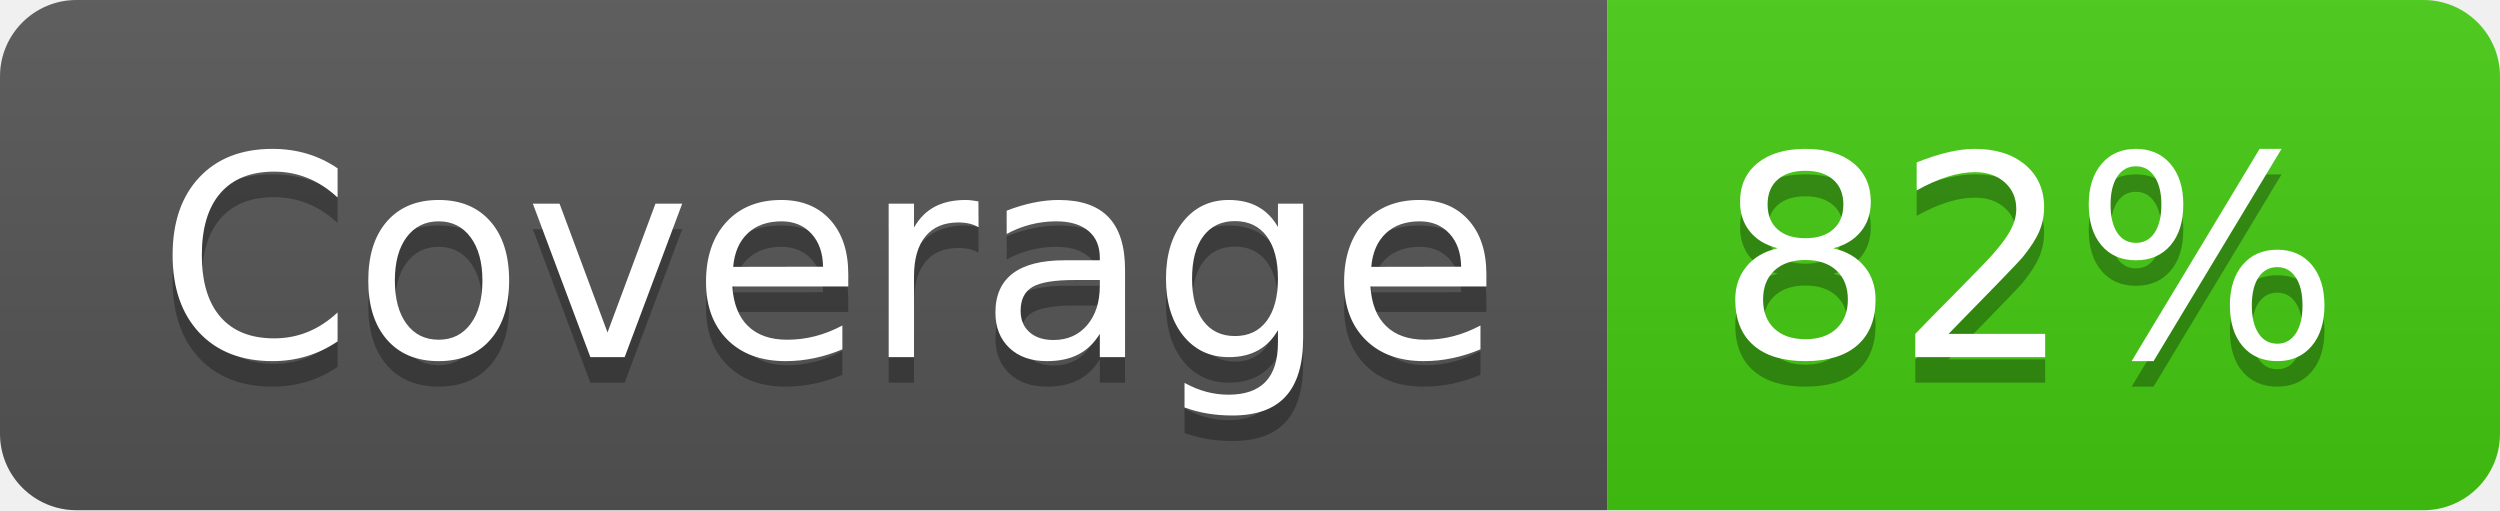
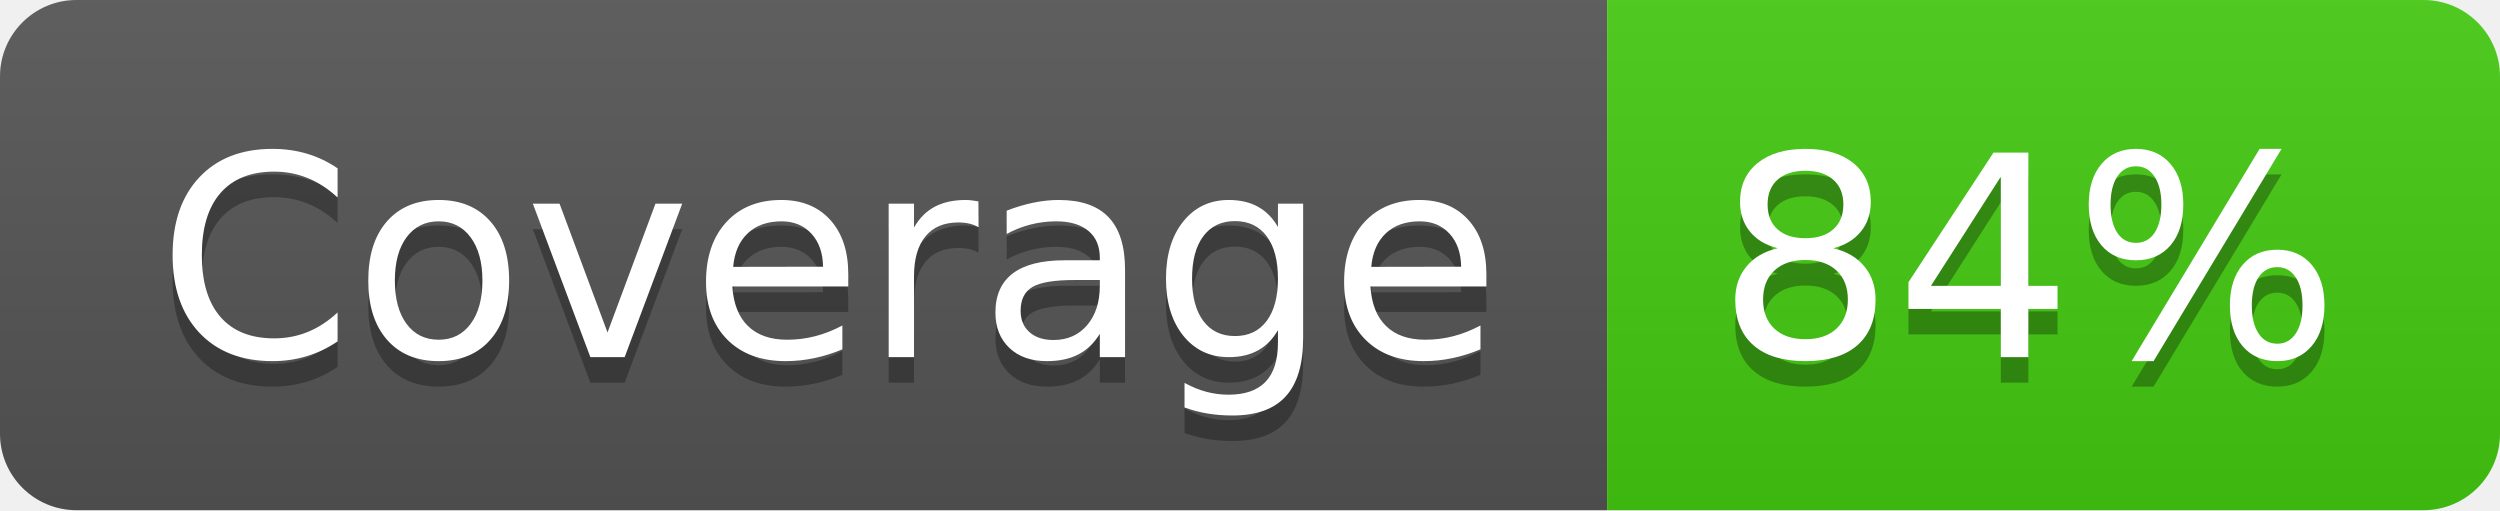
- <svg xmlns="http://www.w3.org/2000/svg" width="98" height="20" role="img" aria-label="Coverage: 82%">
+ <svg xmlns="http://www.w3.org/2000/svg" width="98" height="20" role="img" aria-label="Coverage: 84%">
  <linearGradient id="s" x2="0" y2="100%">
    <stop offset="0" stop-color="#bbb" stop-opacity=".1" />
    <stop offset="1" stop-opacity=".1" />
  </linearGradient>
  <clipPath id="r">
    <rect width="98" height="20" rx="3" fill="#fff" />
  </clipPath>
  <g clip-path="url(#r)">
    <rect width="63" height="20" fill="#555" />
    <rect x="63" width="35" height="20" fill="#4c1" />
    <rect width="98" height="20" fill="url(#s)" />
  </g>
  <g fill="#fff" text-anchor="middle" font-family="Verdana,Geneva,DejaVu Sans,sans-serif" text-rendering="geometricPrecision" font-size="110">
    <text aria-hidden="true" x="325" y="150" fill="#010101" fill-opacity=".3" transform="scale(.1)" textLength="530">Coverage</text>
    <text x="325" y="140" transform="scale(.1)" fill="#fff" textLength="530">Coverage</text>
-     <text aria-hidden="true" x="795" y="150" fill="#010101" fill-opacity=".3" transform="scale(.1)" textLength="250">82%</text>
-     <text x="795" y="140" transform="scale(.1)" fill="#fff" textLength="250">82%</text>
+     <text aria-hidden="true" x="795" y="150" fill="#010101" fill-opacity=".3" transform="scale(.1)" textLength="250">84%</text>
+     <text x="795" y="140" transform="scale(.1)" fill="#fff" textLength="250">84%</text>
  </g>
</svg>
